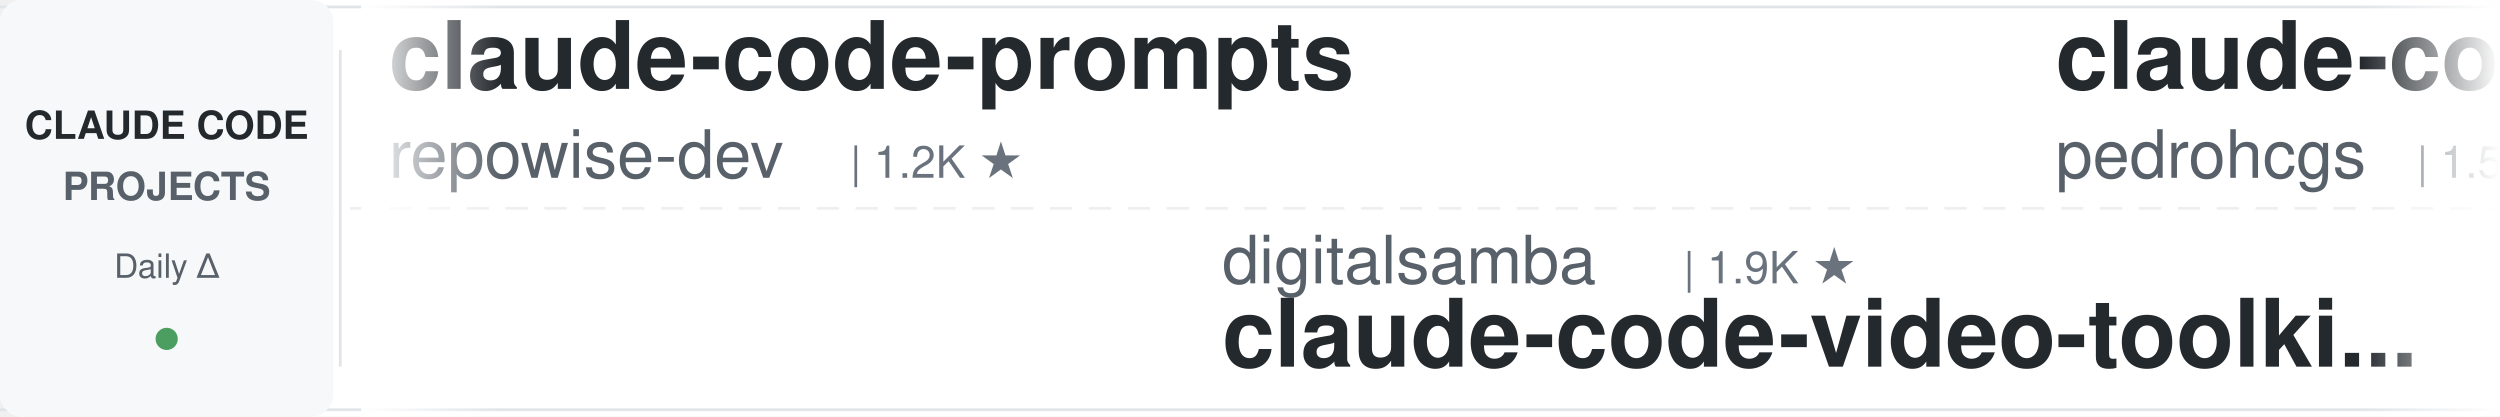
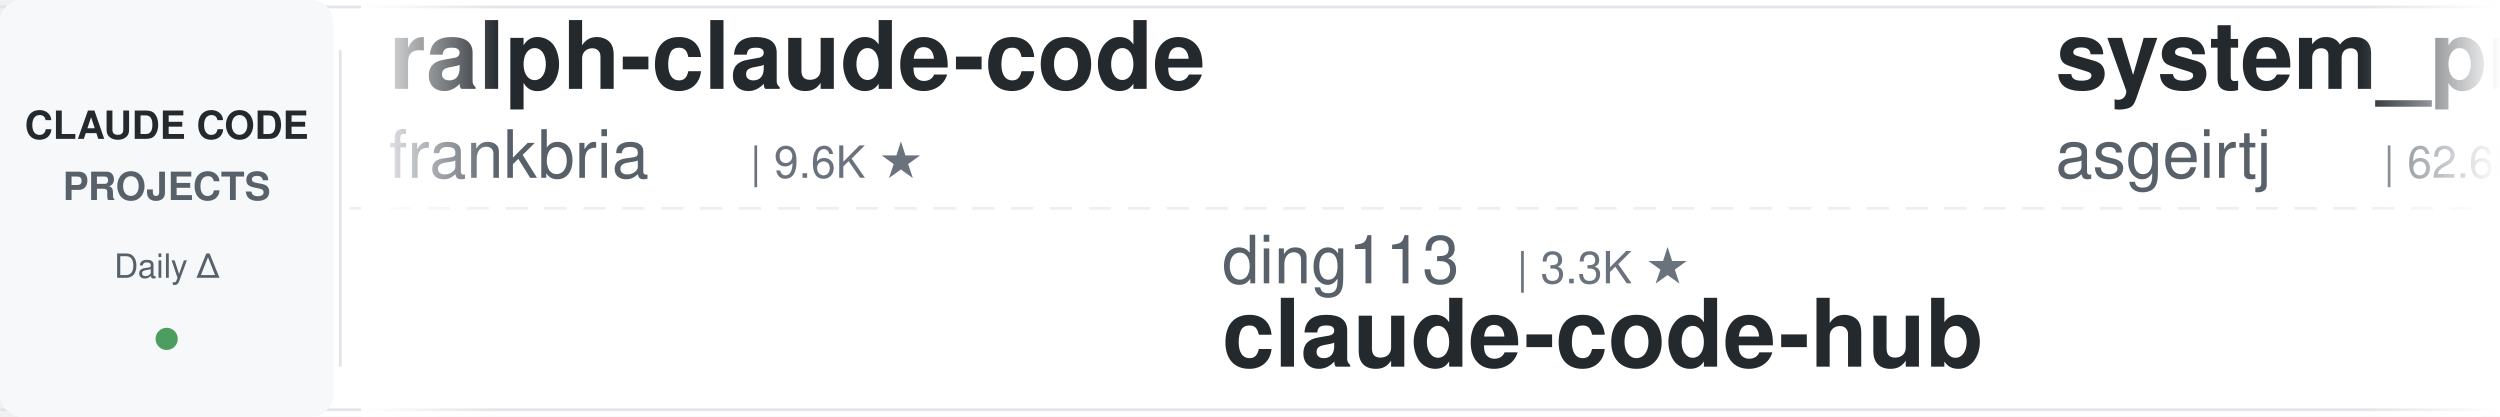
<svg xmlns="http://www.w3.org/2000/svg" width="900" height="150">
  <defs>
    <linearGradient id="leftFade" x1="0%" y1="0%" x2="100%" y2="0%">
      <stop offset="0%" style="stop-color:#ffffff;stop-opacity:1" />
      <stop offset="100%" style="stop-color:#ffffff;stop-opacity:0" />
    </linearGradient>
    <linearGradient id="rightFade" x1="0%" y1="0%" x2="100%" y2="0%">
      <stop offset="0%" style="stop-color:#ffffff;stop-opacity:0" />
      <stop offset="100%" style="stop-color:#ffffff;stop-opacity:1" />
    </linearGradient>
  </defs>
  <rect width="900" height="150" fill="#ffffff" rx="8" />
  <rect x="0" y="2" width="900" height="1" fill="#e1e4e8" />
  <rect x="0" y="147" width="900" height="1" fill="#e1e4e8" />
  <line x1="0" y1="75" x2="900" y2="75" stroke="#e1e4e8" stroke-width="1" stroke-dasharray="8 6" opacity="0.6" />
  <rect x="0" y="0" width="120" height="150" fill="#f6f8fa" rx="8" />
  <text x="60" y="50" font-family="-apple-system, BlinkMacSystemFont, 'Segoe UI', Helvetica, Arial, sans-serif" font-size="14" font-weight="600" fill="#24292e" text-anchor="middle">CLAUDE CODE</text>
  <text x="60" y="72" font-family="-apple-system, BlinkMacSystemFont, 'Segoe UI', Helvetica, Arial, sans-serif" font-size="14" font-weight="600" fill="#586069" text-anchor="middle">PROJECTS</text>
  <text x="60" y="100" font-family="-apple-system, BlinkMacSystemFont, 'Segoe UI', Helvetica, Arial, sans-serif" font-size="12" font-weight="500" fill="#586069" text-anchor="middle">Daily Δ</text>
  <circle cx="60" cy="122" r="4" fill="#22863a" opacity="0.8" />
  <rect x="122" y="18" width="1" height="114" fill="#e1e4e8" />
  <clipPath id="tickerClip">
    <rect x="130" y="0" width="770" height="150" />
  </clipPath>
  <g clip-path="url(#tickerClip)">
    <g id="tickerItems">
      <animateTransform attributeName="transform" attributeType="XML" type="translate" from="0 0" to="-3000 0" dur="54s" repeatCount="indefinite" />
      <g transform="translate(0, 0)">
-         <text x="140" y="32" font-family="-apple-system, BlinkMacSystemFont, 'Segoe UI', Helvetica, Arial, sans-serif" font-size="34" font-weight="600" fill="#24292e">claude-code-prompts</text>
-         <text x="140" y="64" font-family="-apple-system, BlinkMacSystemFont, 'Segoe UI', Helvetica, Arial, sans-serif" font-size="24" font-weight="400" fill="#586069">repowise-dev</text>
-         <text x="306" y="64" font-family="-apple-system, BlinkMacSystemFont, 'Segoe UI', Helvetica, Arial, sans-serif" font-size="16" font-weight="500" fill="#6a737d">| 1.2K ★</text>
+         <text x="140" y="32" font-family="-apple-system, BlinkMacSystemFont, 'Segoe UI', Helvetica, Arial, sans-serif" font-size="34" font-weight="600" fill="#24292e">ralph-claude-code</text>
+         <text x="140" y="64" font-family="-apple-system, BlinkMacSystemFont, 'Segoe UI', Helvetica, Arial, sans-serif" font-size="24" font-weight="400" fill="#586069">frankbria</text>
+         <text x="270" y="64" font-family="-apple-system, BlinkMacSystemFont, 'Segoe UI', Helvetica, Arial, sans-serif" font-size="16" font-weight="500" fill="#6a737d">| 9.6K ★</text>
      </g>
      <g transform="translate(300, 0)">
-         <text x="140" y="102" font-family="-apple-system, BlinkMacSystemFont, 'Segoe UI', Helvetica, Arial, sans-serif" font-size="24" font-weight="400" fill="#586069">digitalsamba</text>
-         <text x="306" y="102" font-family="-apple-system, BlinkMacSystemFont, 'Segoe UI', Helvetica, Arial, sans-serif" font-size="16" font-weight="500" fill="#6a737d">| 1.9K ★</text>
-         <text x="140" y="132" font-family="-apple-system, BlinkMacSystemFont, 'Segoe UI', Helvetica, Arial, sans-serif" font-size="34" font-weight="600" fill="#24292e">claude-code-video-toolki...</text>
-       </g>
-       <g transform="translate(600, 0)">
-         <text x="140" y="32" font-family="-apple-system, BlinkMacSystemFont, 'Segoe UI', Helvetica, Arial, sans-serif" font-size="34" font-weight="600" fill="#24292e">claude-code-my-workflow</text>
-         <text x="140" y="64" font-family="-apple-system, BlinkMacSystemFont, 'Segoe UI', Helvetica, Arial, sans-serif" font-size="24" font-weight="400" fill="#586069">pedrohcgs</text>
-         <text x="270" y="64" font-family="-apple-system, BlinkMacSystemFont, 'Segoe UI', Helvetica, Arial, sans-serif" font-size="16" font-weight="500" fill="#6a737d">| 1.5K ★</text>
-       </g>
-       <g transform="translate(900, 0)">
-         <text x="140" y="102" font-family="-apple-system, BlinkMacSystemFont, 'Segoe UI', Helvetica, Arial, sans-serif" font-size="24" font-weight="400" fill="#586069">Maciek-roboblog</text>
-         <text x="342" y="102" font-family="-apple-system, BlinkMacSystemFont, 'Segoe UI', Helvetica, Arial, sans-serif" font-size="16" font-weight="500" fill="#6a737d">| 8.6K ★</text>
-         <text x="140" y="132" font-family="-apple-system, BlinkMacSystemFont, 'Segoe UI', Helvetica, Arial, sans-serif" font-size="34" font-weight="600" fill="#24292e">Claude-Code-Usage-Monito...</text>
-       </g>
-       <g transform="translate(1200, 0)">
-         <text x="140" y="32" font-family="-apple-system, BlinkMacSystemFont, 'Segoe UI', Helvetica, Arial, sans-serif" font-size="34" font-weight="600" fill="#24292e">Claude-Code-Source-Study</text>
-         <text x="140" y="64" font-family="-apple-system, BlinkMacSystemFont, 'Segoe UI', Helvetica, Arial, sans-serif" font-size="24" font-weight="400" fill="#586069">luyao618</text>
-         <text x="258" y="64" font-family="-apple-system, BlinkMacSystemFont, 'Segoe UI', Helvetica, Arial, sans-serif" font-size="16" font-weight="500" fill="#6a737d">| 1.7K ★</text>
-       </g>
-       <g transform="translate(1500, 0)">
-         <text x="140" y="102" font-family="-apple-system, BlinkMacSystemFont, 'Segoe UI', Helvetica, Arial, sans-serif" font-size="24" font-weight="400" fill="#586069">xu-xiang</text>
-         <text x="258" y="102" font-family="-apple-system, BlinkMacSystemFont, 'Segoe UI', Helvetica, Arial, sans-serif" font-size="16" font-weight="500" fill="#6a737d">| 1.8K ★</text>
-         <text x="140" y="132" font-family="-apple-system, BlinkMacSystemFont, 'Segoe UI', Helvetica, Arial, sans-serif" font-size="34" font-weight="600" fill="#24292e">everything-claude-code-z...</text>
-       </g>
-       <g transform="translate(1800, 0)">
-         <text x="140" y="32" font-family="-apple-system, BlinkMacSystemFont, 'Segoe UI', Helvetica, Arial, sans-serif" font-size="34" font-weight="600" fill="#24292e">claude-code-guide</text>
-         <text x="140" y="64" font-family="-apple-system, BlinkMacSystemFont, 'Segoe UI', Helvetica, Arial, sans-serif" font-size="24" font-weight="400" fill="#586069">zebbern</text>
-         <text x="246" y="64" font-family="-apple-system, BlinkMacSystemFont, 'Segoe UI', Helvetica, Arial, sans-serif" font-size="16" font-weight="500" fill="#6a737d">| 4.5K ★</text>
-       </g>
-       <g transform="translate(2100, 0)">
        <text x="140" y="102" font-family="-apple-system, BlinkMacSystemFont, 'Segoe UI', Helvetica, Arial, sans-serif" font-size="24" font-weight="400" fill="#586069">ding113</text>
        <text x="246" y="102" font-family="-apple-system, BlinkMacSystemFont, 'Segoe UI', Helvetica, Arial, sans-serif" font-size="16" font-weight="500" fill="#6a737d">| 3.3K ★</text>
        <text x="140" y="132" font-family="-apple-system, BlinkMacSystemFont, 'Segoe UI', Helvetica, Arial, sans-serif" font-size="34" font-weight="600" fill="#24292e">claude-code-hub</text>
      </g>
-       <g transform="translate(2400, 0)">
-         <text x="140" y="32" font-family="-apple-system, BlinkMacSystemFont, 'Segoe UI', Helvetica, Arial, sans-serif" font-size="34" font-weight="600" fill="#24292e">claude_code_src</text>
-         <text x="140" y="64" font-family="-apple-system, BlinkMacSystemFont, 'Segoe UI', Helvetica, Arial, sans-serif" font-size="24" font-weight="400" fill="#586069">ponponon</text>
-         <text x="258" y="64" font-family="-apple-system, BlinkMacSystemFont, 'Segoe UI', Helvetica, Arial, sans-serif" font-size="16" font-weight="500" fill="#6a737d">| 2.3K ★</text>
+       <g transform="translate(600, 0)">
+         <text x="140" y="32" font-family="-apple-system, BlinkMacSystemFont, 'Segoe UI', Helvetica, Arial, sans-serif" font-size="34" font-weight="600" fill="#24292e">system_prompts_leaks</text>
+         <text x="140" y="64" font-family="-apple-system, BlinkMacSystemFont, 'Segoe UI', Helvetica, Arial, sans-serif" font-size="24" font-weight="400" fill="#586069">asgeirtj</text>
+         <text x="258" y="64" font-family="-apple-system, BlinkMacSystemFont, 'Segoe UI', Helvetica, Arial, sans-serif" font-size="16" font-weight="500" fill="#6a737d">| 62.6K ★</text>
      </g>
-       <g transform="translate(2700, 0)">
+       <g transform="translate(900, 0)">
+         <text x="140" y="102" font-family="-apple-system, BlinkMacSystemFont, 'Segoe UI', Helvetica, Arial, sans-serif" font-size="24" font-weight="400" fill="#586069">Piebald-AI</text>
+         <text x="282" y="102" font-family="-apple-system, BlinkMacSystemFont, 'Segoe UI', Helvetica, Arial, sans-serif" font-size="16" font-weight="500" fill="#6a737d">| 12.2K ★</text>
+         <text x="140" y="132" font-family="-apple-system, BlinkMacSystemFont, 'Segoe UI', Helvetica, Arial, sans-serif" font-size="34" font-weight="600" fill="#24292e">claude-code-system-promp...</text>
+       </g>
+       <g transform="translate(1200, 0)">
+         <text x="140" y="32" font-family="-apple-system, BlinkMacSystemFont, 'Segoe UI', Helvetica, Arial, sans-serif" font-size="34" font-weight="600" fill="#24292e">claude-code-skills</text>
+         <text x="140" y="64" font-family="-apple-system, BlinkMacSystemFont, 'Segoe UI', Helvetica, Arial, sans-serif" font-size="24" font-weight="400" fill="#586069">daymade</text>
+         <text x="246" y="64" font-family="-apple-system, BlinkMacSystemFont, 'Segoe UI', Helvetica, Arial, sans-serif" font-size="16" font-weight="500" fill="#6a737d">| 1.3K ★</text>
+       </g>
+       <g transform="translate(1500, 0)">
+         <text x="140" y="102" font-family="-apple-system, BlinkMacSystemFont, 'Segoe UI', Helvetica, Arial, sans-serif" font-size="24" font-weight="400" fill="#586069">ykdojo</text>
+         <text x="234" y="102" font-family="-apple-system, BlinkMacSystemFont, 'Segoe UI', Helvetica, Arial, sans-serif" font-size="16" font-weight="500" fill="#6a737d">| 9.6K ★</text>
+         <text x="140" y="132" font-family="-apple-system, BlinkMacSystemFont, 'Segoe UI', Helvetica, Arial, sans-serif" font-size="34" font-weight="600" fill="#24292e">claude-code-tips</text>
+       </g>
+       <g transform="translate(1800, 0)">
+         <text x="140" y="32" font-family="-apple-system, BlinkMacSystemFont, 'Segoe UI', Helvetica, Arial, sans-serif" font-size="34" font-weight="600" fill="#24292e">my-claude-code-setup</text>
+         <text x="140" y="64" font-family="-apple-system, BlinkMacSystemFont, 'Segoe UI', Helvetica, Arial, sans-serif" font-size="24" font-weight="400" fill="#586069">centminmod</text>
+         <text x="282" y="64" font-family="-apple-system, BlinkMacSystemFont, 'Segoe UI', Helvetica, Arial, sans-serif" font-size="16" font-weight="500" fill="#6a737d">| 2.6K ★</text>
+       </g>
+       <g transform="translate(2100, 0)">
        <text x="140" y="102" font-family="-apple-system, BlinkMacSystemFont, 'Segoe UI', Helvetica, Arial, sans-serif" font-size="24" font-weight="400" fill="#586069">disler</text>
        <text x="234" y="102" font-family="-apple-system, BlinkMacSystemFont, 'Segoe UI', Helvetica, Arial, sans-serif" font-size="16" font-weight="500" fill="#6a737d">| 3.9K ★</text>
        <text x="140" y="132" font-family="-apple-system, BlinkMacSystemFont, 'Segoe UI', Helvetica, Arial, sans-serif" font-size="34" font-weight="600" fill="#24292e">claude-code-hooks-master...</text>
      </g>
+       <g transform="translate(2400, 0)">
+         <text x="140" y="32" font-family="-apple-system, BlinkMacSystemFont, 'Segoe UI', Helvetica, Arial, sans-serif" font-size="34" font-weight="600" fill="#24292e">claude-code-engineering</text>
+         <text x="140" y="64" font-family="-apple-system, BlinkMacSystemFont, 'Segoe UI', Helvetica, Arial, sans-serif" font-size="24" font-weight="400" fill="#586069">huangjia2019</text>
+         <text x="306" y="64" font-family="-apple-system, BlinkMacSystemFont, 'Segoe UI', Helvetica, Arial, sans-serif" font-size="16" font-weight="500" fill="#6a737d">| 1.1K ★</text>
+       </g>
+       <g transform="translate(2700, 0)">
+         <text x="140" y="102" font-family="-apple-system, BlinkMacSystemFont, 'Segoe UI', Helvetica, Arial, sans-serif" font-size="24" font-weight="400" fill="#586069">VILA-Lab</text>
+         <text x="258" y="102" font-family="-apple-system, BlinkMacSystemFont, 'Segoe UI', Helvetica, Arial, sans-serif" font-size="16" font-weight="500" fill="#6a737d">| 2.0K ★</text>
+         <text x="140" y="132" font-family="-apple-system, BlinkMacSystemFont, 'Segoe UI', Helvetica, Arial, sans-serif" font-size="34" font-weight="600" fill="#24292e">Dive-into-Claude-Code</text>
+       </g>
      <g transform="translate(3000, 0)">
-         <text x="140" y="32" font-family="-apple-system, BlinkMacSystemFont, 'Segoe UI', Helvetica, Arial, sans-serif" font-size="34" font-weight="600" fill="#24292e">claude-code-prompts</text>
-         <text x="140" y="64" font-family="-apple-system, BlinkMacSystemFont, 'Segoe UI', Helvetica, Arial, sans-serif" font-size="24" font-weight="400" fill="#586069">repowise-dev</text>
-         <text x="306" y="64" font-family="-apple-system, BlinkMacSystemFont, 'Segoe UI', Helvetica, Arial, sans-serif" font-size="16" font-weight="500" fill="#6a737d">| 1.2K ★</text>
+         <text x="140" y="32" font-family="-apple-system, BlinkMacSystemFont, 'Segoe UI', Helvetica, Arial, sans-serif" font-size="34" font-weight="600" fill="#24292e">ralph-claude-code</text>
+         <text x="140" y="64" font-family="-apple-system, BlinkMacSystemFont, 'Segoe UI', Helvetica, Arial, sans-serif" font-size="24" font-weight="400" fill="#586069">frankbria</text>
+         <text x="270" y="64" font-family="-apple-system, BlinkMacSystemFont, 'Segoe UI', Helvetica, Arial, sans-serif" font-size="16" font-weight="500" fill="#6a737d">| 9.6K ★</text>
      </g>
      <g transform="translate(3300, 0)">
-         <text x="140" y="102" font-family="-apple-system, BlinkMacSystemFont, 'Segoe UI', Helvetica, Arial, sans-serif" font-size="24" font-weight="400" fill="#586069">digitalsamba</text>
-         <text x="306" y="102" font-family="-apple-system, BlinkMacSystemFont, 'Segoe UI', Helvetica, Arial, sans-serif" font-size="16" font-weight="500" fill="#6a737d">| 1.9K ★</text>
-         <text x="140" y="132" font-family="-apple-system, BlinkMacSystemFont, 'Segoe UI', Helvetica, Arial, sans-serif" font-size="34" font-weight="600" fill="#24292e">claude-code-video-toolki...</text>
+         <text x="140" y="102" font-family="-apple-system, BlinkMacSystemFont, 'Segoe UI', Helvetica, Arial, sans-serif" font-size="24" font-weight="400" fill="#586069">ding113</text>
+         <text x="246" y="102" font-family="-apple-system, BlinkMacSystemFont, 'Segoe UI', Helvetica, Arial, sans-serif" font-size="16" font-weight="500" fill="#6a737d">| 3.3K ★</text>
+         <text x="140" y="132" font-family="-apple-system, BlinkMacSystemFont, 'Segoe UI', Helvetica, Arial, sans-serif" font-size="34" font-weight="600" fill="#24292e">claude-code-hub</text>
      </g>
      <g transform="translate(3600, 0)">
-         <text x="140" y="32" font-family="-apple-system, BlinkMacSystemFont, 'Segoe UI', Helvetica, Arial, sans-serif" font-size="34" font-weight="600" fill="#24292e">claude-code-my-workflow</text>
-         <text x="140" y="64" font-family="-apple-system, BlinkMacSystemFont, 'Segoe UI', Helvetica, Arial, sans-serif" font-size="24" font-weight="400" fill="#586069">pedrohcgs</text>
-         <text x="270" y="64" font-family="-apple-system, BlinkMacSystemFont, 'Segoe UI', Helvetica, Arial, sans-serif" font-size="16" font-weight="500" fill="#6a737d">| 1.5K ★</text>
+         <text x="140" y="32" font-family="-apple-system, BlinkMacSystemFont, 'Segoe UI', Helvetica, Arial, sans-serif" font-size="34" font-weight="600" fill="#24292e">system_prompts_leaks</text>
+         <text x="140" y="64" font-family="-apple-system, BlinkMacSystemFont, 'Segoe UI', Helvetica, Arial, sans-serif" font-size="24" font-weight="400" fill="#586069">asgeirtj</text>
+         <text x="258" y="64" font-family="-apple-system, BlinkMacSystemFont, 'Segoe UI', Helvetica, Arial, sans-serif" font-size="16" font-weight="500" fill="#6a737d">| 62.6K ★</text>
      </g>
      <g transform="translate(3900, 0)">
-         <text x="140" y="102" font-family="-apple-system, BlinkMacSystemFont, 'Segoe UI', Helvetica, Arial, sans-serif" font-size="24" font-weight="400" fill="#586069">Maciek-roboblog</text>
-         <text x="342" y="102" font-family="-apple-system, BlinkMacSystemFont, 'Segoe UI', Helvetica, Arial, sans-serif" font-size="16" font-weight="500" fill="#6a737d">| 8.6K ★</text>
-         <text x="140" y="132" font-family="-apple-system, BlinkMacSystemFont, 'Segoe UI', Helvetica, Arial, sans-serif" font-size="34" font-weight="600" fill="#24292e">Claude-Code-Usage-Monito...</text>
+         <text x="140" y="102" font-family="-apple-system, BlinkMacSystemFont, 'Segoe UI', Helvetica, Arial, sans-serif" font-size="24" font-weight="400" fill="#586069">Piebald-AI</text>
+         <text x="282" y="102" font-family="-apple-system, BlinkMacSystemFont, 'Segoe UI', Helvetica, Arial, sans-serif" font-size="16" font-weight="500" fill="#6a737d">| 12.2K ★</text>
+         <text x="140" y="132" font-family="-apple-system, BlinkMacSystemFont, 'Segoe UI', Helvetica, Arial, sans-serif" font-size="34" font-weight="600" fill="#24292e">claude-code-system-promp...</text>
      </g>
    </g>
  </g>
  <rect x="130" y="0" width="50" height="150" fill="url(#leftFade)" />
  <rect x="850" y="0" width="50" height="150" fill="url(#rightFade)" />
</svg>
